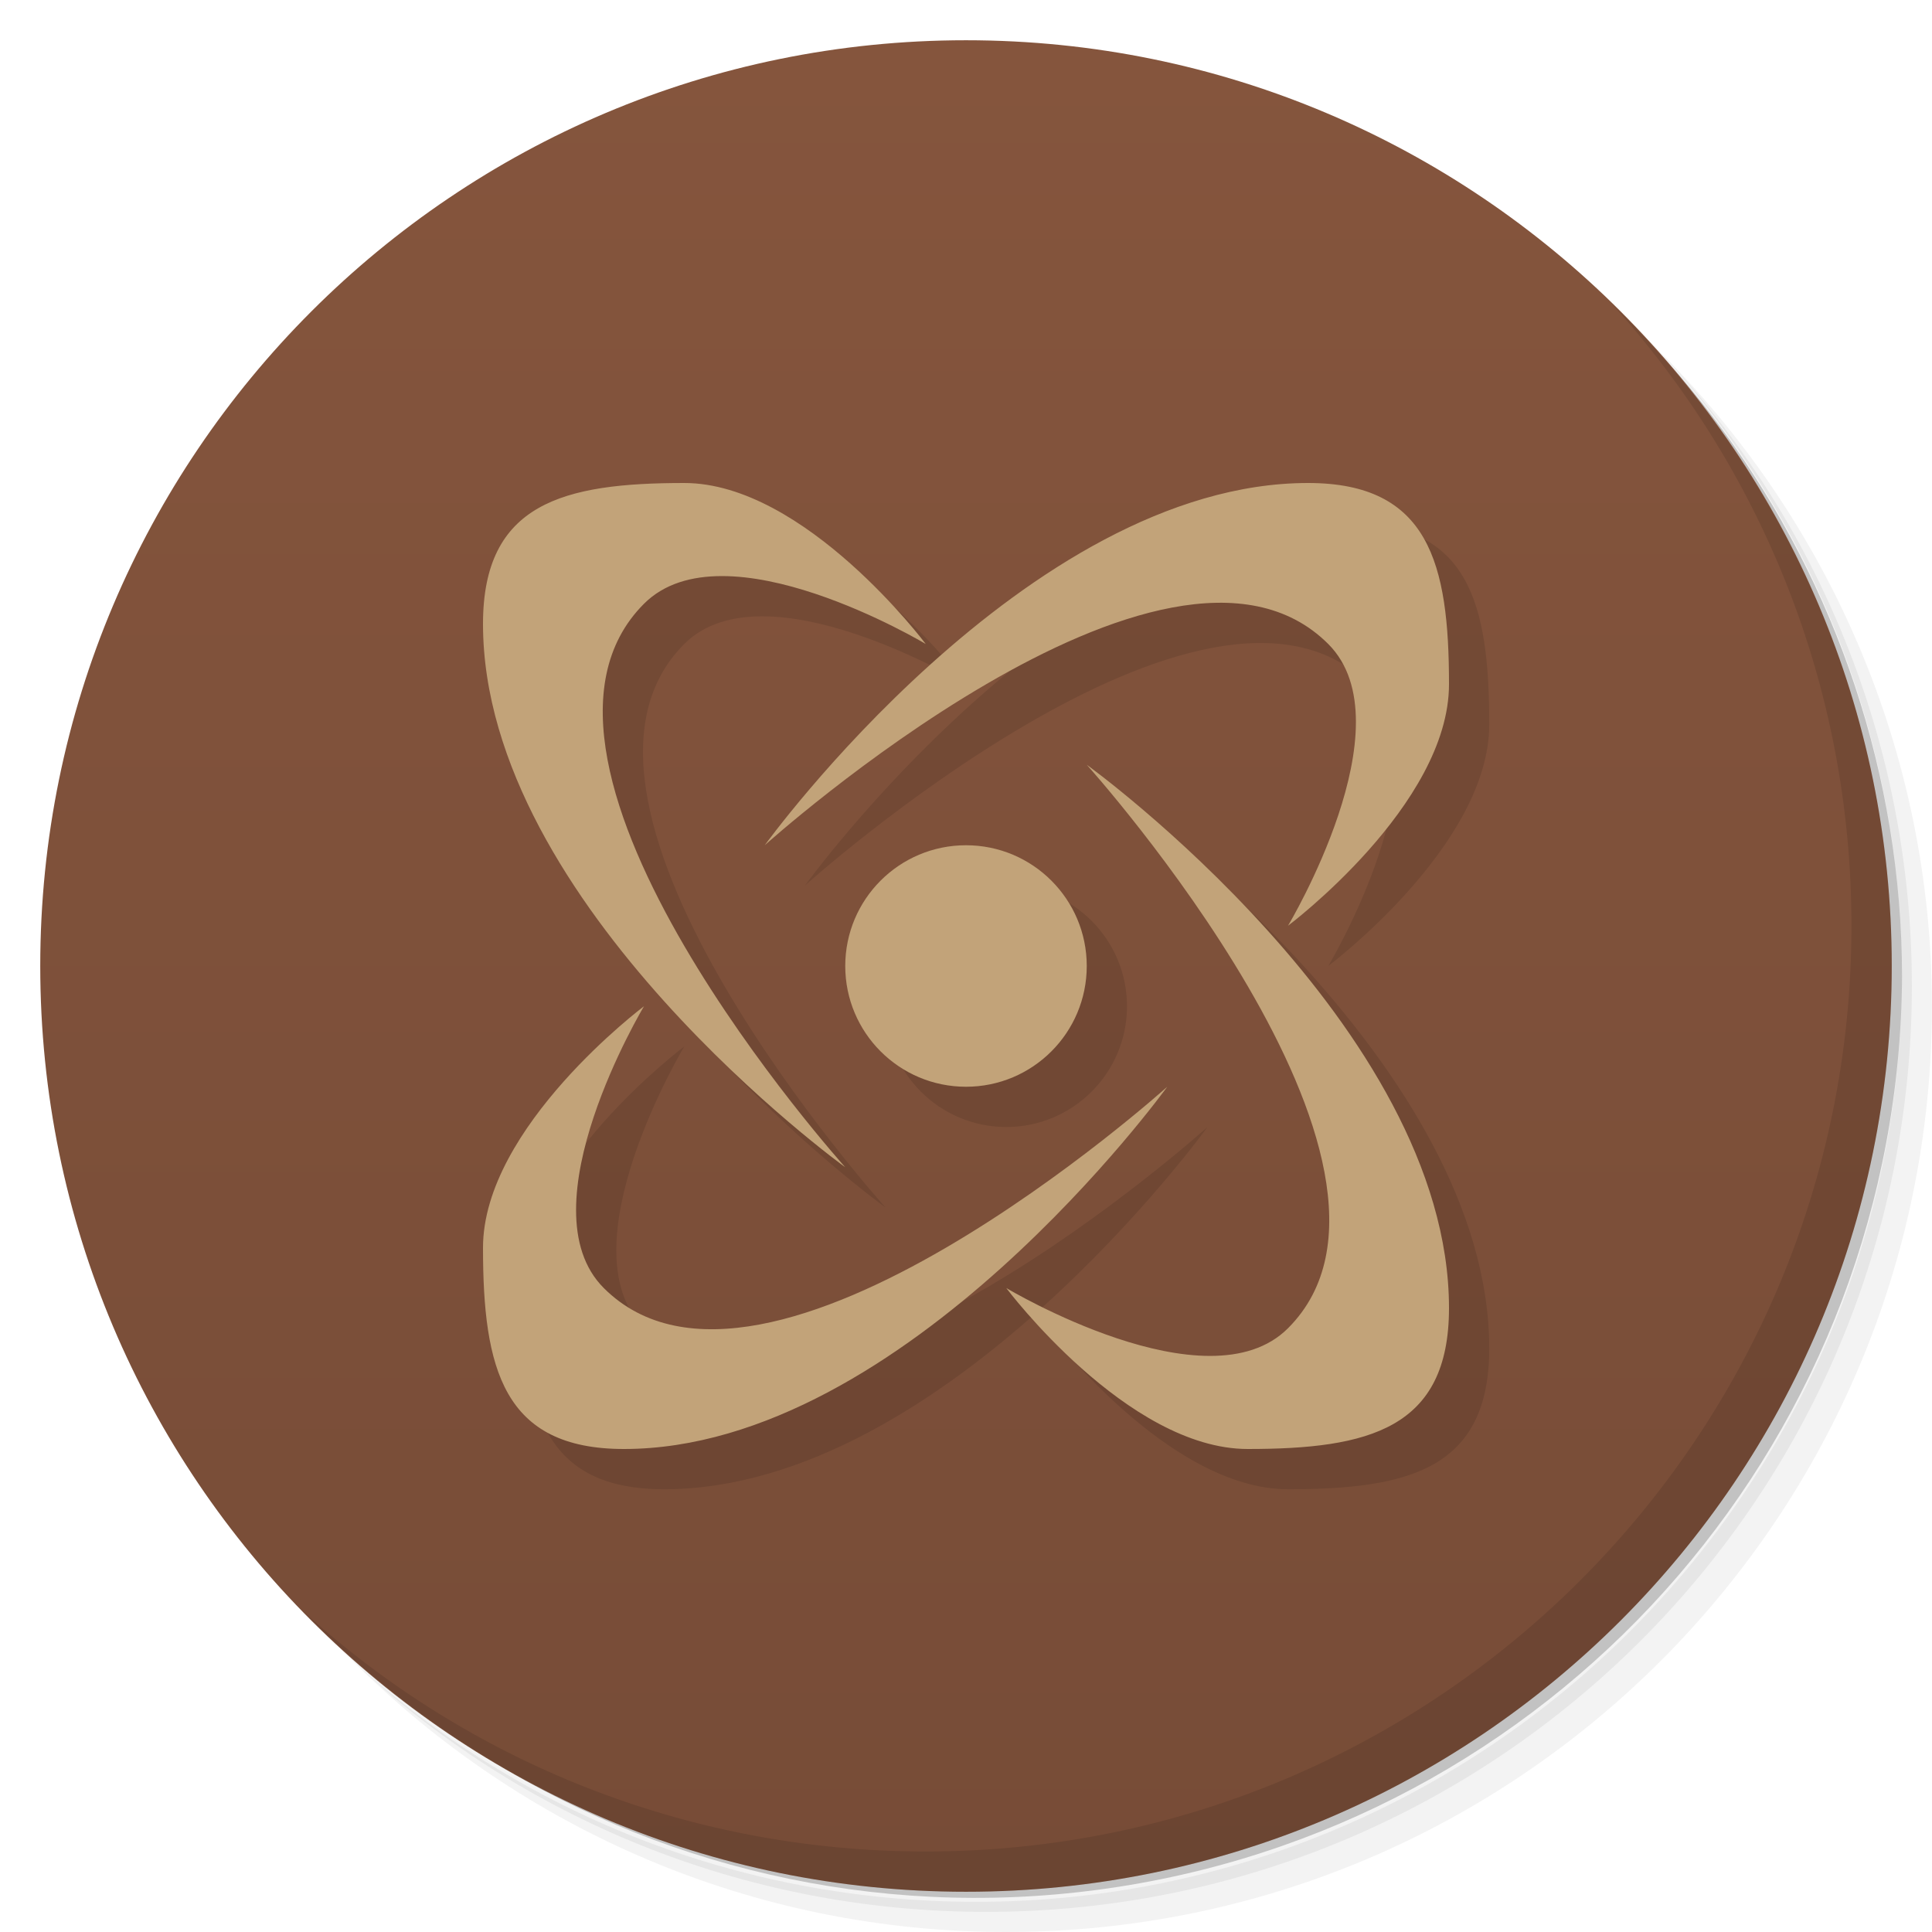
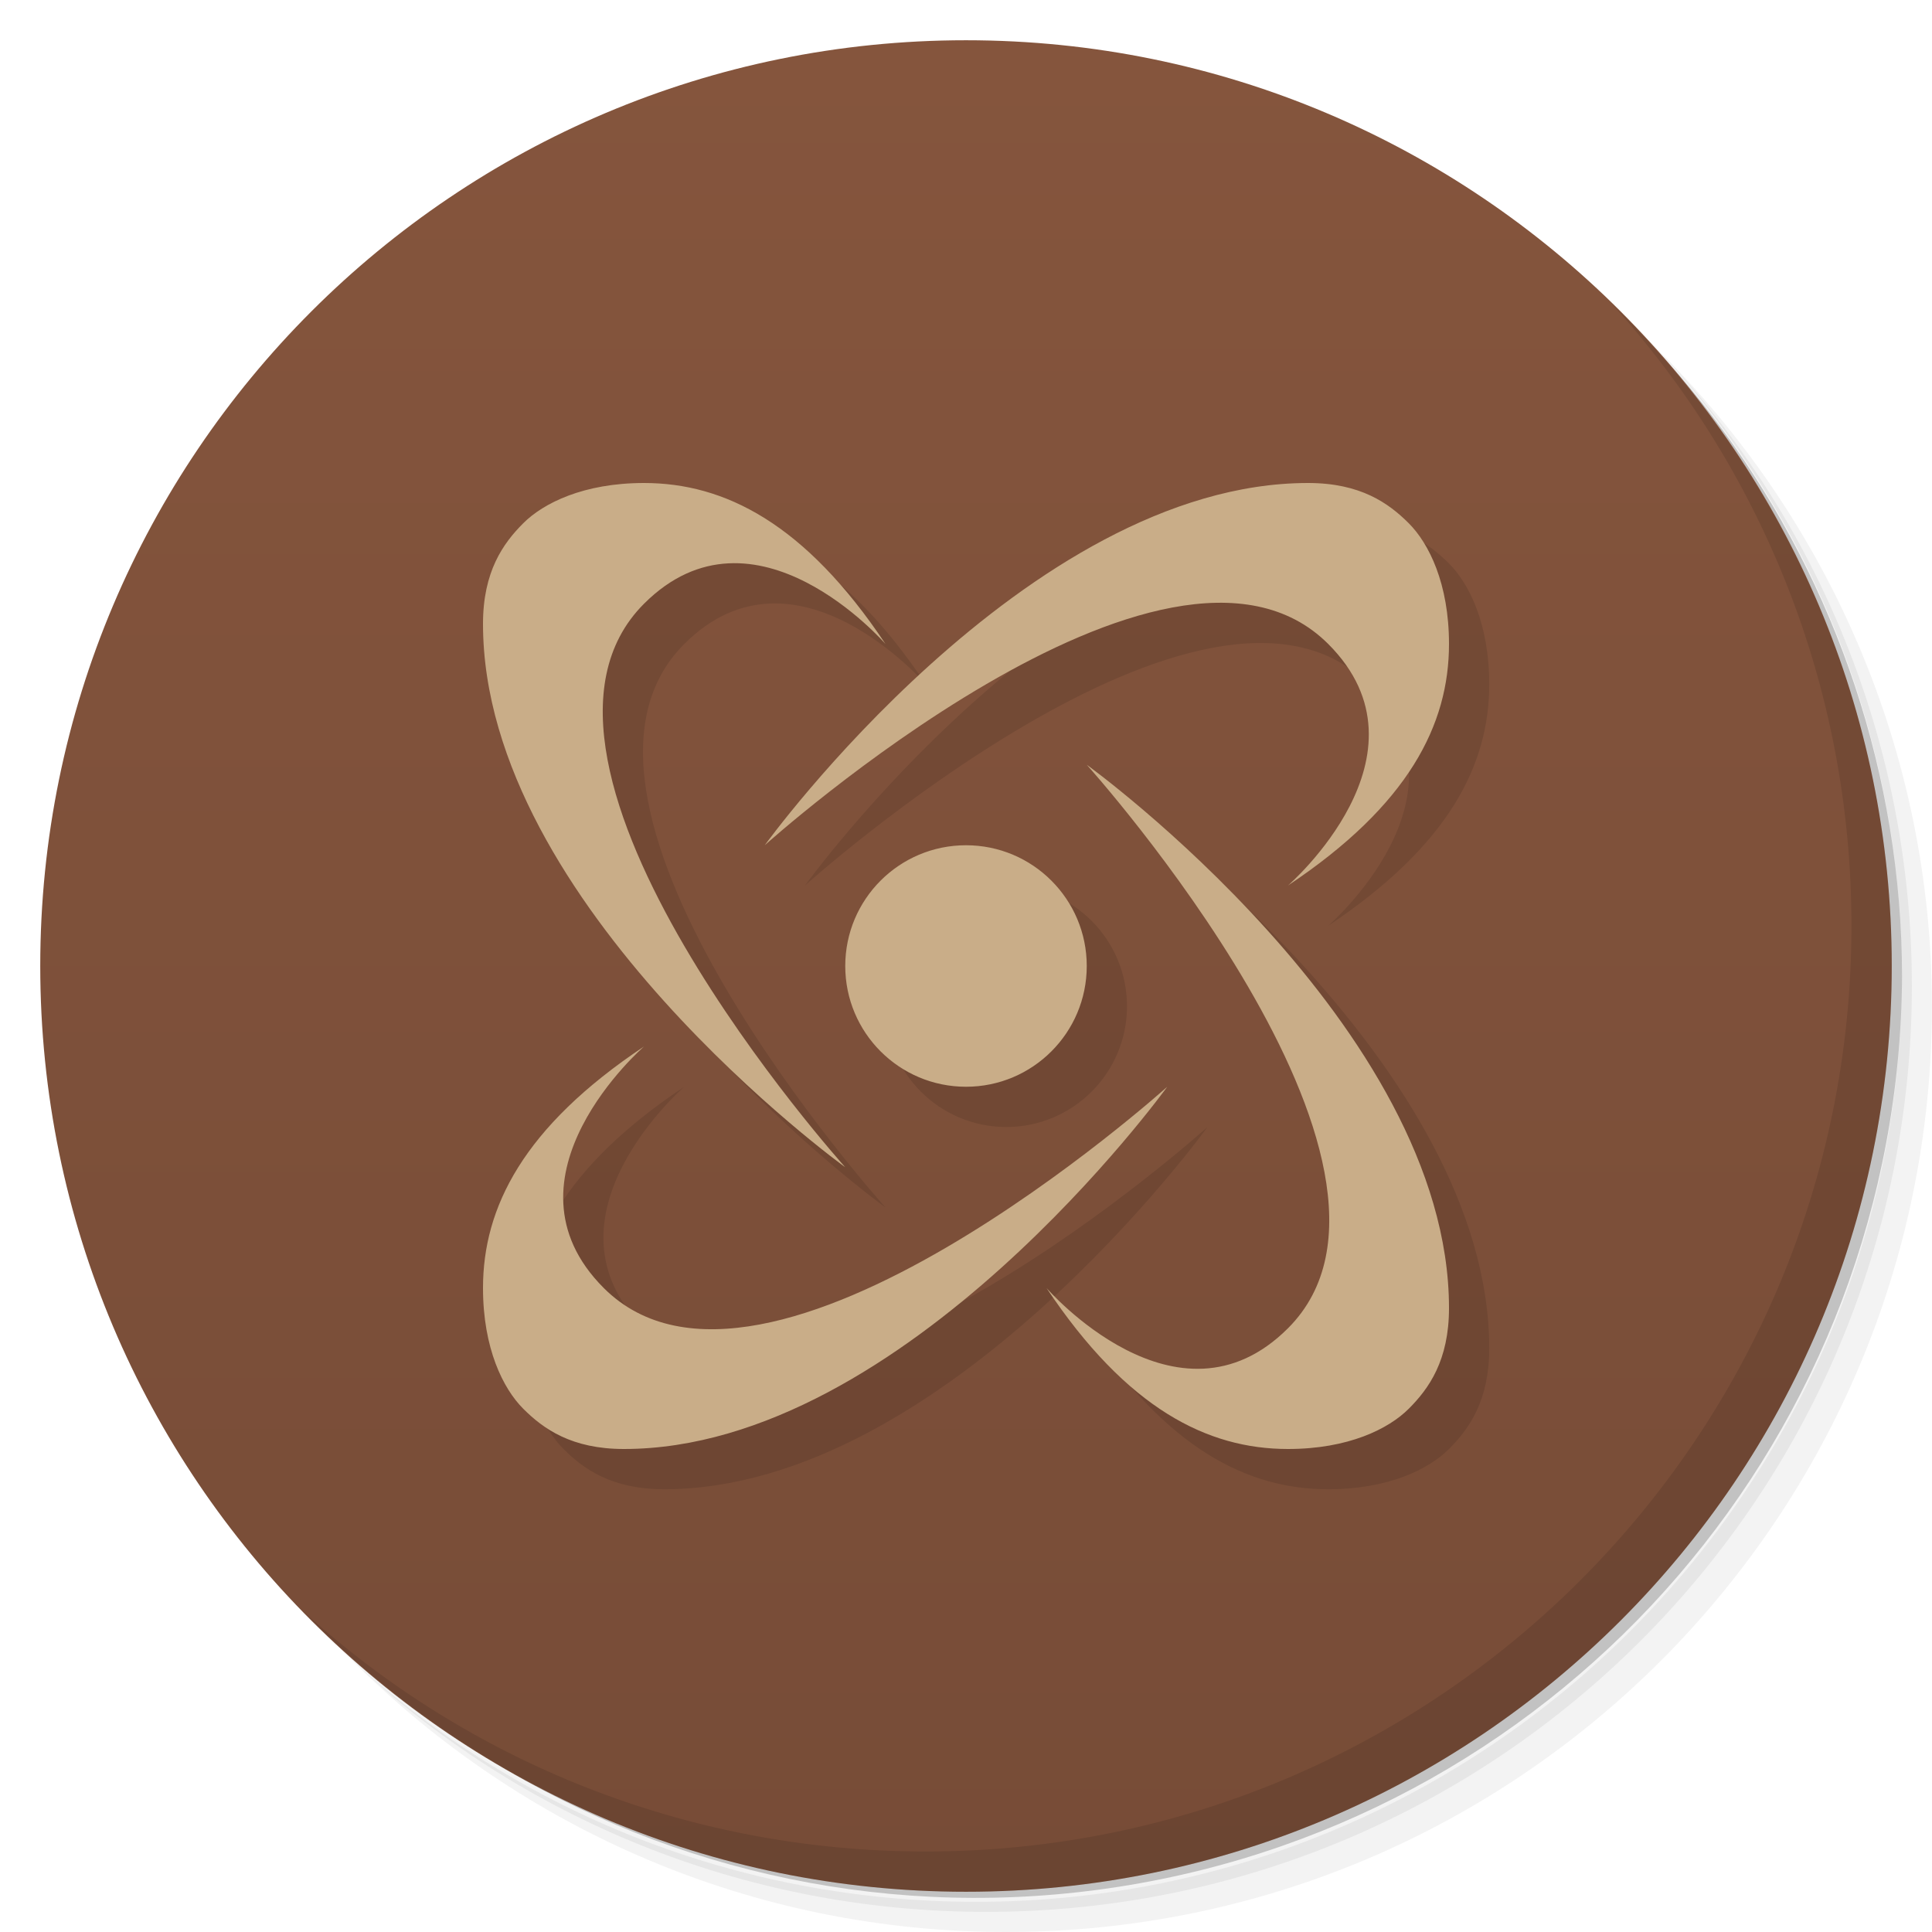
<svg xmlns="http://www.w3.org/2000/svg" version="1.1" viewBox="0 0 48 48">
  <defs>
    <linearGradient id="bg" x2="0" y1="1" y2="47" gradientUnits="userSpaceOnUse">
      <stop style="stop-color:#85553d" offset="0" />
      <stop style="stop-color:#774c37" offset="1" />
    </linearGradient>
  </defs>
  <path d="m36.31 5c5.859 4.062 9.688 10.831 9.688 18.5 0 12.426-10.07 22.5-22.5 22.5-7.669 0-14.438-3.828-18.5-9.688 1.037 1.822 2.306 3.499 3.781 4.969 4.085 3.712 9.514 5.969 15.469 5.969 12.703 0 23-10.298 23-23 0-5.954-2.256-11.384-5.969-15.469-1.469-1.475-3.147-2.744-4.969-3.781zm4.969 3.781c3.854 4.113 6.219 9.637 6.219 15.719 0 12.703-10.297 23-23 23-6.081 0-11.606-2.364-15.719-6.219 4.16 4.144 9.883 6.719 16.219 6.719 12.703 0 23-10.298 23-23 0-6.335-2.575-12.06-6.719-16.219z" style="opacity:.05" />
  <path d="m41.28 8.781c3.712 4.085 5.969 9.514 5.969 15.469 0 12.703-10.297 23-23 23-5.954 0-11.384-2.256-15.469-5.969 4.113 3.854 9.637 6.219 15.719 6.219 12.703 0 23-10.298 23-23 0-6.081-2.364-11.606-6.219-15.719z" style="opacity:.1" />
  <path d="m31.25 2.375c8.615 3.154 14.75 11.417 14.75 21.13 0 12.426-10.07 22.5-22.5 22.5-9.708 0-17.971-6.135-21.12-14.75a23 23 0 0 0 44.875-7 23 23 0 0 0-16-21.875z" style="opacity:.2" />
  <circle cx="24" cy="24" r="23" style="fill:url(#bg)" />
  <path d="m40.03 7.531c3.712 4.084 5.969 9.514 5.969 15.469 0 12.703-10.297 23-23 23-5.954 0-11.384-2.256-15.469-5.969 4.178 4.291 10.01 6.969 16.469 6.969 12.703 0 23-10.298 23-23 0-6.462-2.677-12.291-6.969-16.469z" style="opacity:.1" />
-   <path d="m18 13c-3 0-5 0.5-5 3.5 0 7 9 13.5 9 13.5s-9-10-5-14c2-2 7 1 7 1s-3-4-6-4zm15.5 0c-7 0-13.5 9-13.5 9s10-9 14-5c2 2-1 7-1 7s4-3 4-6-0.5-5-3.5-5zm-5.5 7s9 10 5 14c-2 2-7-1-7-1s3 4 6 4 5-0.5 5-3.5c0-7-9-13.5-9-13.5zm-3 2a3 3 0 0 0-3 3 3 3 0 0 0 3 3 3 3 0 0 0 3-3 3 3 0 0 0-3-3zm-8 4s-4 3-4 6 0.5 5 3.5 5c7 0 13.5-9 13.5-9s-10 9-14 5c-2-2 1-7 1-7z" style="opacity:.1" />
-   <path d="m17 12c-3 0-5 0.5-5 3.5 0 7 9 13.5 9 13.5s-9-10-5-14c2-2 7 1 7 1s-3-4-6-4zm15.5 0c-7 0-13.5 9-13.5 9s10-9 14-5c2 2-1 7-1 7s4-3 4-6-0.5-5-3.5-5zm-5.5 7s9 10 5 14c-2 2-7-1-7-1s3 4 6 4 5-0.5 5-3.5c0-7-9-13.5-9-13.5zm-3 2a3 3 0 0 0-3 3 3 3 0 0 0 3 3 3 3 0 0 0 3-3 3 3 0 0 0-3-3zm-8 4s-4 3-4 6 0.5 5 3.5 5c7 0 13.5-9 13.5-9s-10 9-14 5c-2-2 1-7 1-7z" style="fill:#c2a379" />
+   <path d="m17 13c-1.5 0-2.5 0.5-3 1s-1 1.2-1 2.5c0 7 9 13.5 9 13.5s-9-10-5-14c2.75-2.75 6 1 6 1-2-3-4-4-6-4zm16.5 0c-7 0-13.5 9-13.5 9s10-9 14-5c2.75 2.75-1 6-1 6 3-2 4-4 4-6 0-1.5-0.5-2.5-1-3s-1.2-1-2.5-1zm-5.5 7s9 10 5 14c-2.75 2.75-6-1-6-1 2 3 4 4 6 4 1.5 0 2.5-0.5 3-1s1-1.2 1-2.5c0-7-9-13.5-9-13.5zm-3 2c-1.657 0-3 1.343-3 3s1.343 3 3 3 3-1.343 3-3-1.343-3-3-3zm-8 5c-3 2-4 4-4 6 0 1.5 0.5 2.5 1 3s1.2 1 2.5 1c7 0 13.5-9 13.5-9s-10 9-14 5c-2.75-2.75 1-6 1-6z" style="opacity:.1" />
+   <path d="m16 12c-1.5 0-2.5 0.5-3 1s-1 1.2-1 2.5c0 7 9 13.5 9 13.5s-9-10-5-14c2.75-2.75 6 1 6 1-2-3-4-4-6-4zm16.5 0c-7 0-13.5 9-13.5 9s10-9 14-5c2.75 2.75-1 6-1 6 3-2 4-4 4-6 0-1.5-0.5-2.5-1-3s-1.2-1-2.5-1zm-5.5 7s9 10 5 14c-2.75 2.75-6-1-6-1 2 3 4 4 6 4 1.5 0 2.5-0.5 3-1s1-1.2 1-2.5c0-7-9-13.5-9-13.5zm-3 2c-1.657 0-3 1.343-3 3s1.343 3 3 3 3-1.343 3-3-1.343-3-3-3zm-8 5c-3 2-4 4-4 6 0 1.5 0.5 2.5 1 3s1.2 1 2.5 1c7 0 13.5-9 13.5-9s-10 9-14 5c-2.75-2.75 1-6 1-6z" style="fill:#c9ad88" />
</svg>
